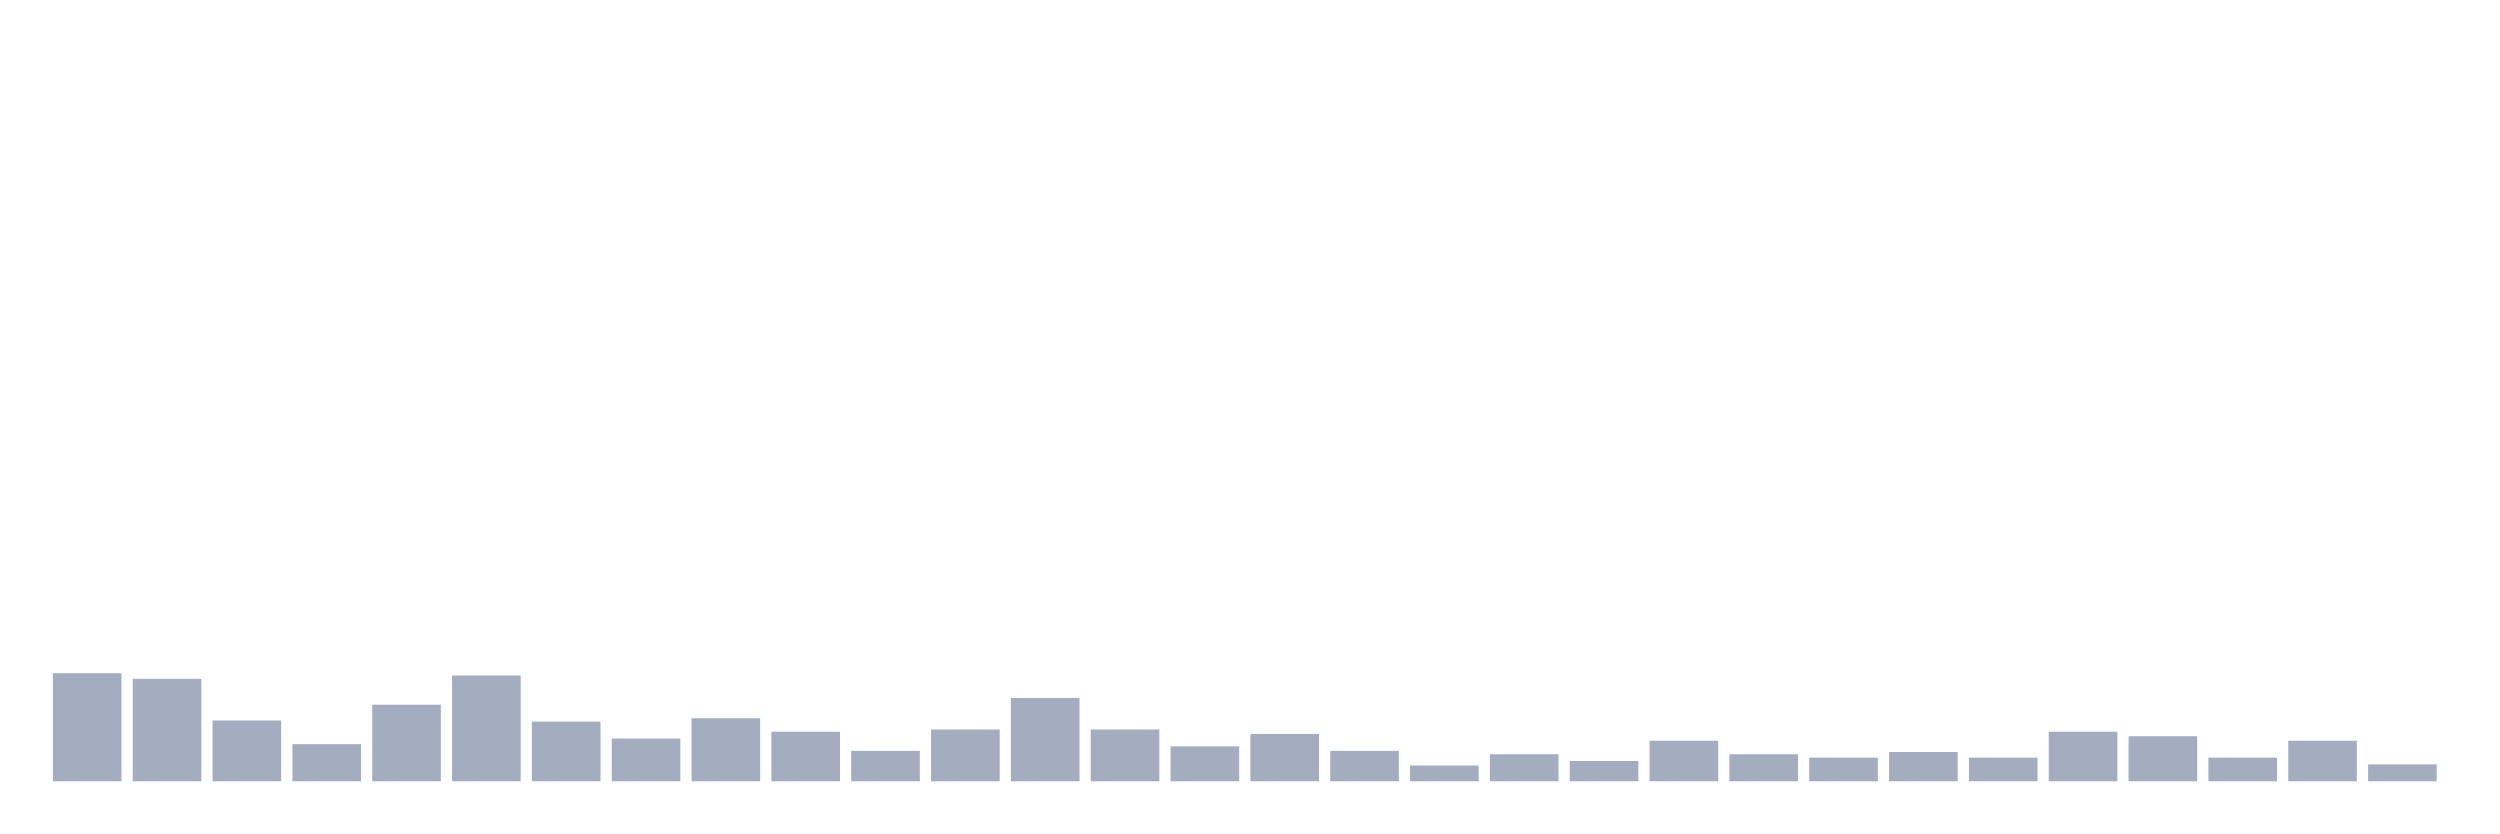
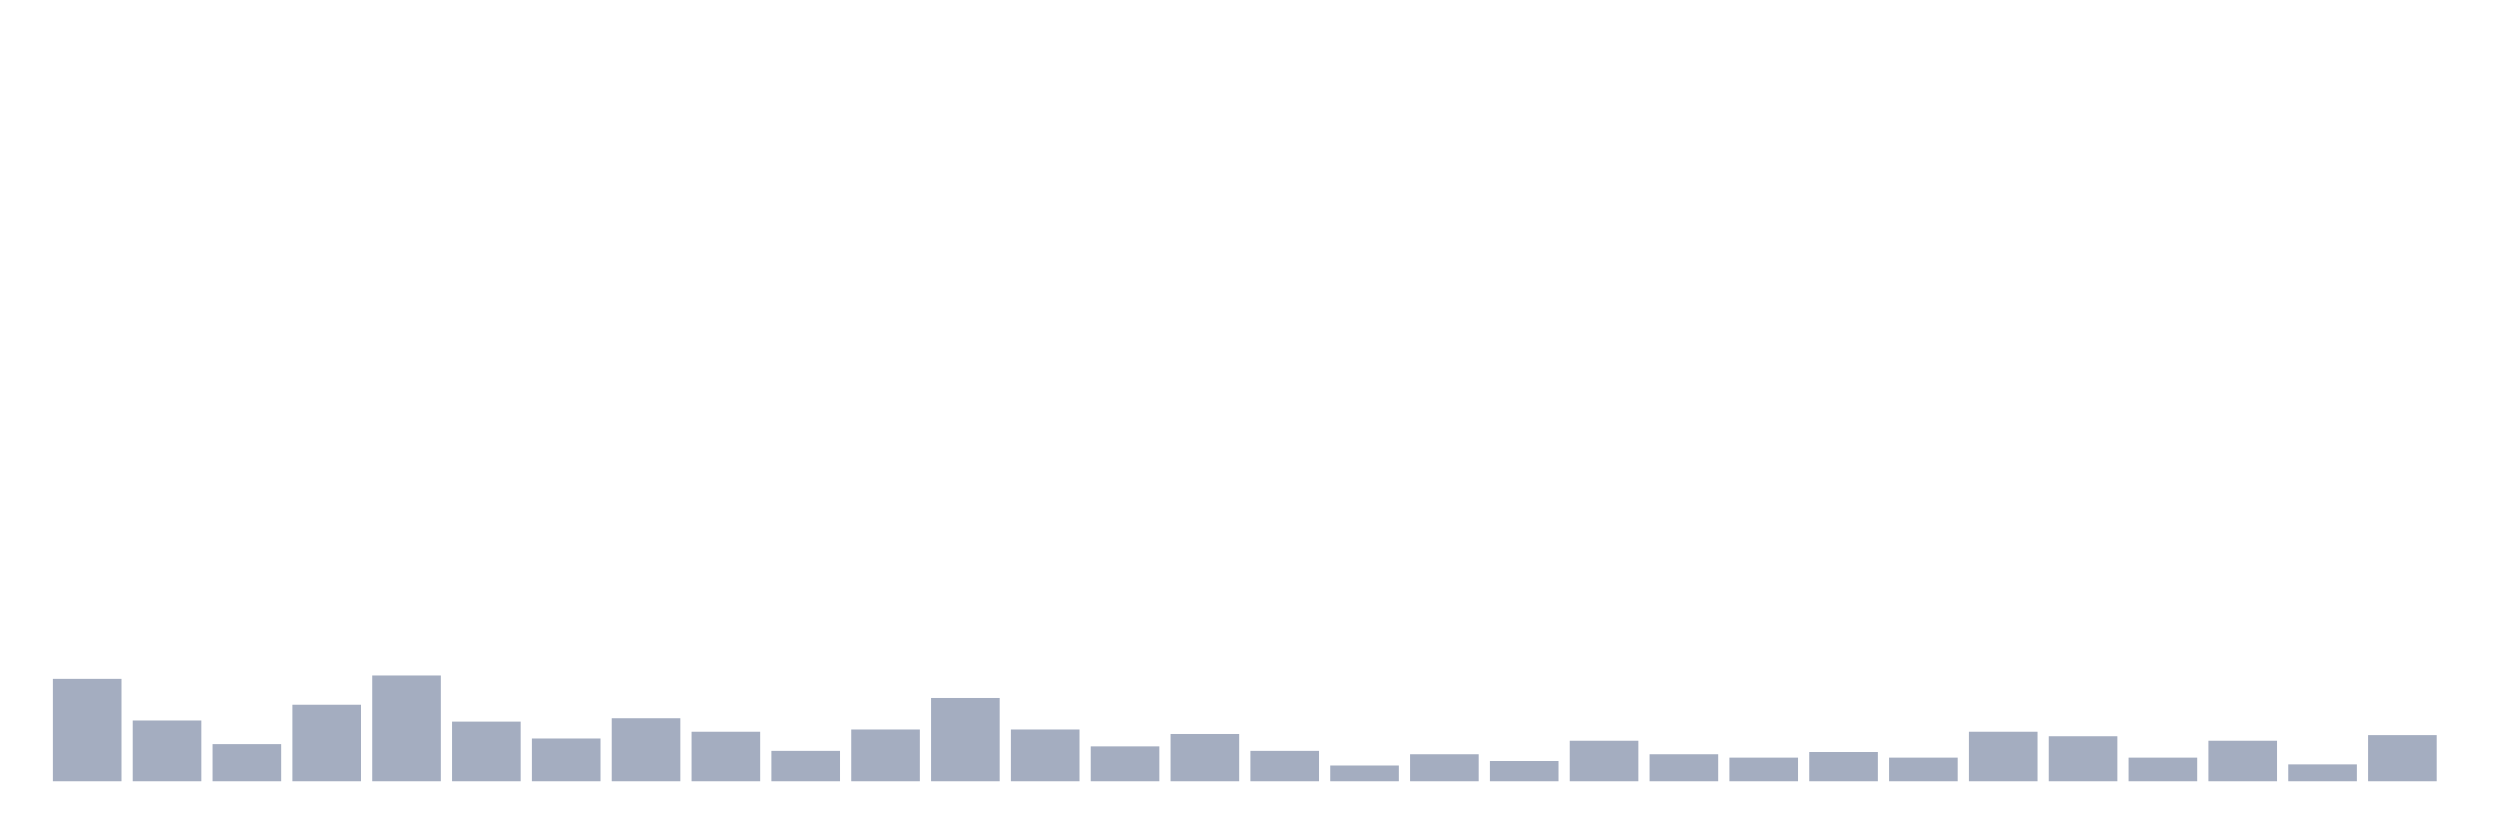
<svg xmlns="http://www.w3.org/2000/svg" viewBox="0 0 480 160">
  <g transform="translate(10,10)">
-     <rect class="bar" x="0.153" width="13.175" y="119.259" height="20.741" fill="rgb(164,173,192)" />
-     <rect class="bar" x="15.482" width="13.175" y="120.34" height="19.66" fill="rgb(164,173,192)" />
-     <rect class="bar" x="30.81" width="13.175" y="128.333" height="11.667" fill="rgb(164,173,192)" />
-     <rect class="bar" x="46.138" width="13.175" y="132.87" height="7.13" fill="rgb(164,173,192)" />
-     <rect class="bar" x="61.466" width="13.175" y="125.309" height="14.691" fill="rgb(164,173,192)" />
-     <rect class="bar" x="76.794" width="13.175" y="119.691" height="20.309" fill="rgb(164,173,192)" />
-     <rect class="bar" x="92.123" width="13.175" y="128.549" height="11.451" fill="rgb(164,173,192)" />
-     <rect class="bar" x="107.451" width="13.175" y="131.79" height="8.21" fill="rgb(164,173,192)" />
-     <rect class="bar" x="122.779" width="13.175" y="127.901" height="12.099" fill="rgb(164,173,192)" />
-     <rect class="bar" x="138.107" width="13.175" y="130.494" height="9.506" fill="rgb(164,173,192)" />
-     <rect class="bar" x="153.436" width="13.175" y="134.167" height="5.833" fill="rgb(164,173,192)" />
-     <rect class="bar" x="168.764" width="13.175" y="130.062" height="9.938" fill="rgb(164,173,192)" />
-     <rect class="bar" x="184.092" width="13.175" y="124.012" height="15.988" fill="rgb(164,173,192)" />
-     <rect class="bar" x="199.42" width="13.175" y="130.062" height="9.938" fill="rgb(164,173,192)" />
-     <rect class="bar" x="214.748" width="13.175" y="133.302" height="6.698" fill="rgb(164,173,192)" />
-     <rect class="bar" x="230.077" width="13.175" y="130.926" height="9.074" fill="rgb(164,173,192)" />
-     <rect class="bar" x="245.405" width="13.175" y="134.167" height="5.833" fill="rgb(164,173,192)" />
-     <rect class="bar" x="260.733" width="13.175" y="136.975" height="3.025" fill="rgb(164,173,192)" />
-     <rect class="bar" x="276.061" width="13.175" y="134.815" height="5.185" fill="rgb(164,173,192)" />
-     <rect class="bar" x="291.39" width="13.175" y="136.111" height="3.889" fill="rgb(164,173,192)" />
-     <rect class="bar" x="306.718" width="13.175" y="132.222" height="7.778" fill="rgb(164,173,192)" />
-     <rect class="bar" x="322.046" width="13.175" y="134.815" height="5.185" fill="rgb(164,173,192)" />
-     <rect class="bar" x="337.374" width="13.175" y="135.463" height="4.537" fill="rgb(164,173,192)" />
-     <rect class="bar" x="352.702" width="13.175" y="134.383" height="5.617" fill="rgb(164,173,192)" />
-     <rect class="bar" x="368.031" width="13.175" y="135.463" height="4.537" fill="rgb(164,173,192)" />
-     <rect class="bar" x="383.359" width="13.175" y="130.494" height="9.506" fill="rgb(164,173,192)" />
-     <rect class="bar" x="398.687" width="13.175" y="131.358" height="8.642" fill="rgb(164,173,192)" />
-     <rect class="bar" x="414.015" width="13.175" y="135.463" height="4.537" fill="rgb(164,173,192)" />
-     <rect class="bar" x="429.344" width="13.175" y="132.222" height="7.778" fill="rgb(164,173,192)" />
-     <rect class="bar" x="444.672" width="13.175" y="136.759" height="3.241" fill="rgb(164,173,192)" />
+     <rect class="bar" x="0.153" width="13.175" y="120.34" height="19.66" fill="rgb(164,173,192)" />
+     <rect class="bar" x="15.482" width="13.175" y="128.333" height="11.667" fill="rgb(164,173,192)" />
+     <rect class="bar" x="30.81" width="13.175" y="132.87" height="7.13" fill="rgb(164,173,192)" />
+     <rect class="bar" x="46.138" width="13.175" y="125.309" height="14.691" fill="rgb(164,173,192)" />
+     <rect class="bar" x="61.466" width="13.175" y="119.691" height="20.309" fill="rgb(164,173,192)" />
+     <rect class="bar" x="76.794" width="13.175" y="128.549" height="11.451" fill="rgb(164,173,192)" />
+     <rect class="bar" x="92.123" width="13.175" y="131.79" height="8.21" fill="rgb(164,173,192)" />
+     <rect class="bar" x="107.451" width="13.175" y="127.901" height="12.099" fill="rgb(164,173,192)" />
+     <rect class="bar" x="122.779" width="13.175" y="130.494" height="9.506" fill="rgb(164,173,192)" />
+     <rect class="bar" x="138.107" width="13.175" y="134.167" height="5.833" fill="rgb(164,173,192)" />
+     <rect class="bar" x="153.436" width="13.175" y="130.062" height="9.938" fill="rgb(164,173,192)" />
+     <rect class="bar" x="168.764" width="13.175" y="124.012" height="15.988" fill="rgb(164,173,192)" />
+     <rect class="bar" x="184.092" width="13.175" y="130.062" height="9.938" fill="rgb(164,173,192)" />
+     <rect class="bar" x="199.42" width="13.175" y="133.302" height="6.698" fill="rgb(164,173,192)" />
+     <rect class="bar" x="214.748" width="13.175" y="130.926" height="9.074" fill="rgb(164,173,192)" />
+     <rect class="bar" x="230.077" width="13.175" y="134.167" height="5.833" fill="rgb(164,173,192)" />
+     <rect class="bar" x="245.405" width="13.175" y="136.975" height="3.025" fill="rgb(164,173,192)" />
+     <rect class="bar" x="260.733" width="13.175" y="134.815" height="5.185" fill="rgb(164,173,192)" />
+     <rect class="bar" x="276.061" width="13.175" y="136.111" height="3.889" fill="rgb(164,173,192)" />
+     <rect class="bar" x="291.39" width="13.175" y="132.222" height="7.778" fill="rgb(164,173,192)" />
+     <rect class="bar" x="306.718" width="13.175" y="134.815" height="5.185" fill="rgb(164,173,192)" />
+     <rect class="bar" x="322.046" width="13.175" y="135.463" height="4.537" fill="rgb(164,173,192)" />
+     <rect class="bar" x="337.374" width="13.175" y="134.383" height="5.617" fill="rgb(164,173,192)" />
+     <rect class="bar" x="352.702" width="13.175" y="135.463" height="4.537" fill="rgb(164,173,192)" />
+     <rect class="bar" x="368.031" width="13.175" y="130.494" height="9.506" fill="rgb(164,173,192)" />
+     <rect class="bar" x="383.359" width="13.175" y="131.358" height="8.642" fill="rgb(164,173,192)" />
+     <rect class="bar" x="398.687" width="13.175" y="135.463" height="4.537" fill="rgb(164,173,192)" />
+     <rect class="bar" x="414.015" width="13.175" y="132.222" height="7.778" fill="rgb(164,173,192)" />
+     <rect class="bar" x="429.344" width="13.175" y="136.759" height="3.241" fill="rgb(164,173,192)" />
+     <rect class="bar" x="444.672" width="13.175" y="131.142" height="8.858" fill="rgb(164,173,192)" />
  </g>
</svg>
